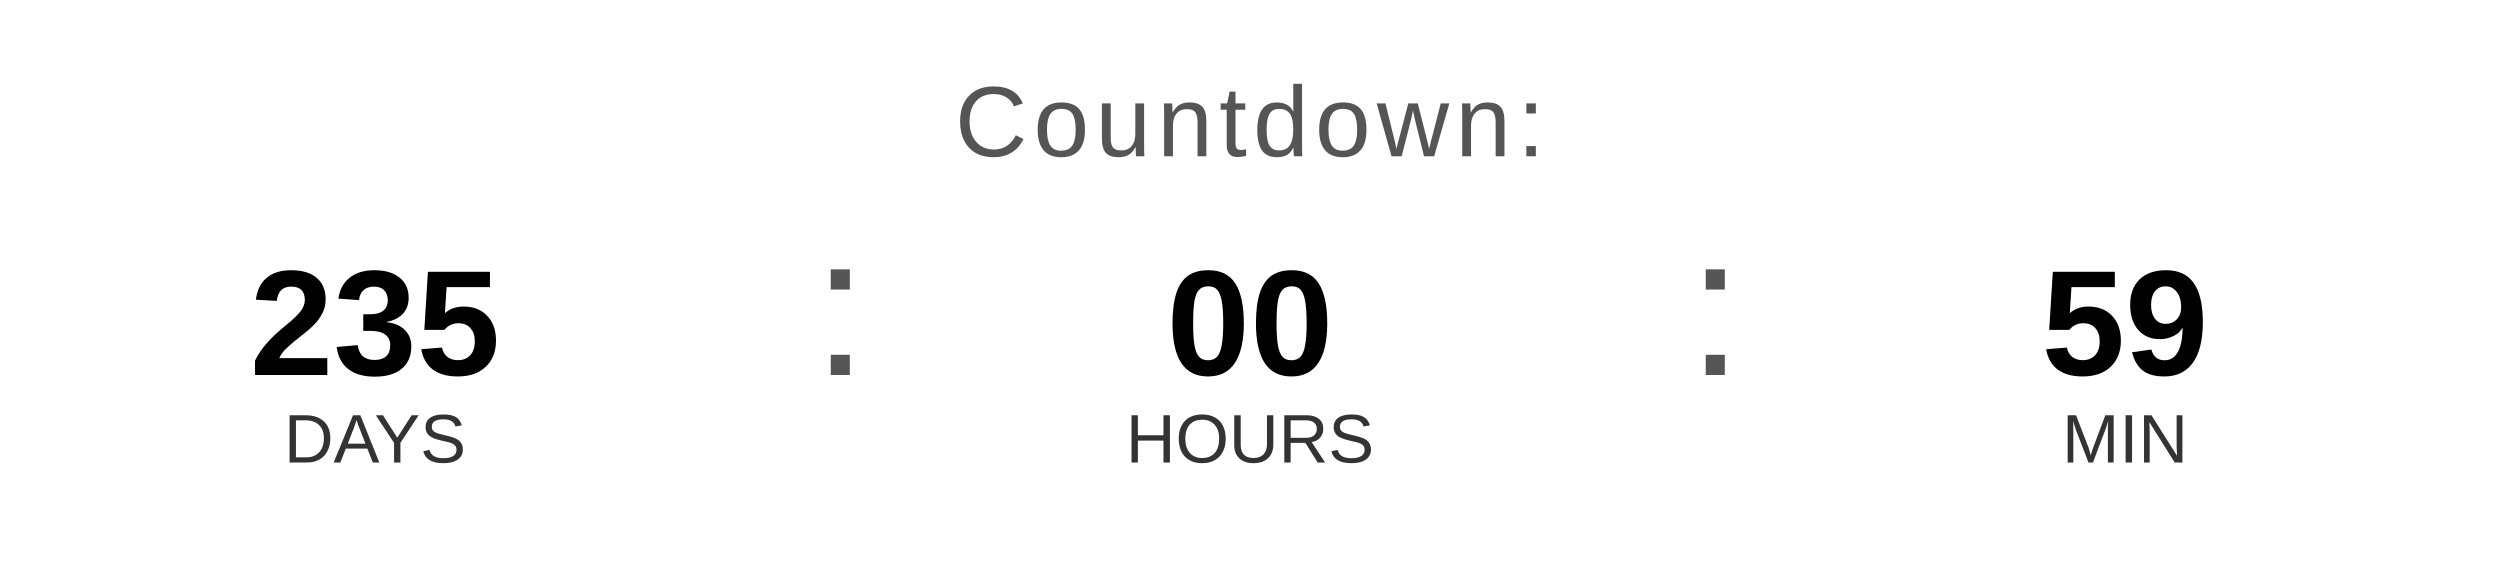
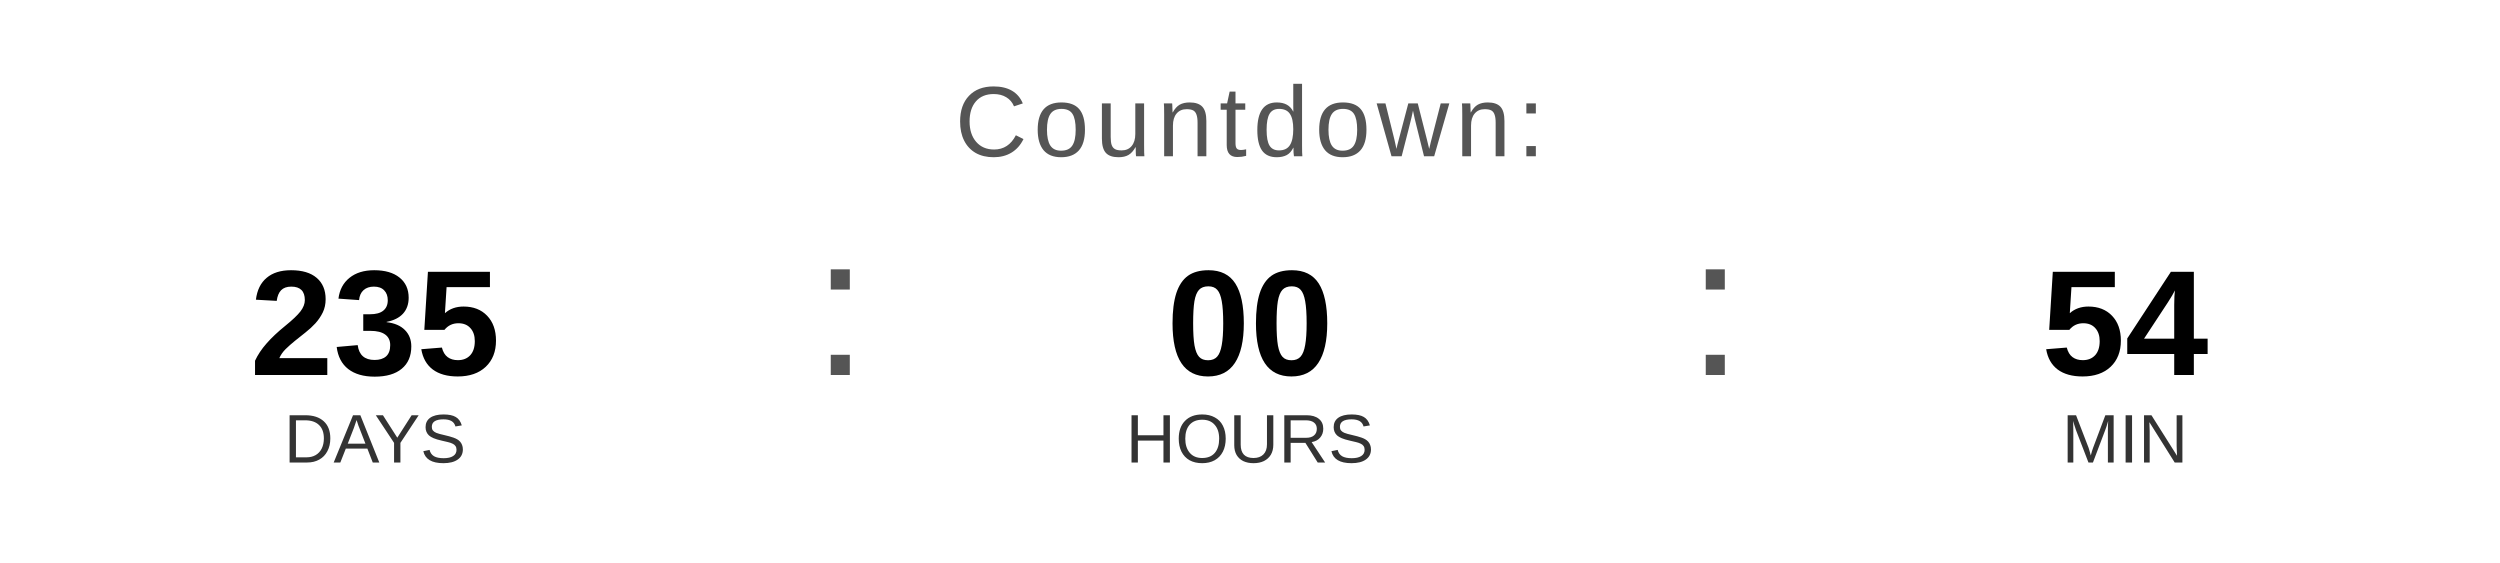
<svg xmlns="http://www.w3.org/2000/svg" width="400" height="90" viewBox="0 0 400 90">
  <text x="200" y="25" font-family="Arial, Helvetica, sans-serif" font-size="16" fill="#555555" text-anchor="middle" letter-spacing="1">
    Countdown:
  </text>
  <text x="60" y="60" font-family="Arial, Helvetica, sans-serif" font-size="24" font-weight="bold" fill="#000000" text-anchor="middle">235</text>
  <text x="60" y="74" font-family="Arial, Helvetica, sans-serif" font-size="11" fill="#333333" text-anchor="middle">DAYS</text>
  <text x="130" y="60" font-family="Arial, sans-serif" font-size="32" fill="#555555">:</text>
  <text x="200" y="60" font-family="Arial, Helvetica, sans-serif" font-size="24" font-weight="bold" fill="#000000" text-anchor="middle">00</text>
  <text x="200" y="74" font-family="Arial, Helvetica, sans-serif" font-size="11" fill="#333333" text-anchor="middle">HOURS</text>
  <text x="270" y="60" font-family="Arial, sans-serif" font-size="32" fill="#555555">:</text>
-   <text x="340" y="60" font-family="Arial, Helvetica, sans-serif" font-size="24" font-weight="bold" fill="#000000" text-anchor="middle">59</text>
+   <text x="340" y="60" font-family="Arial, Helvetica, sans-serif" font-size="24" font-weight="bold" fill="#000000" text-anchor="middle">54</text>
  <text x="340" y="74" font-family="Arial, Helvetica, sans-serif" font-size="11" fill="#333333" text-anchor="middle">MIN</text>
</svg>
